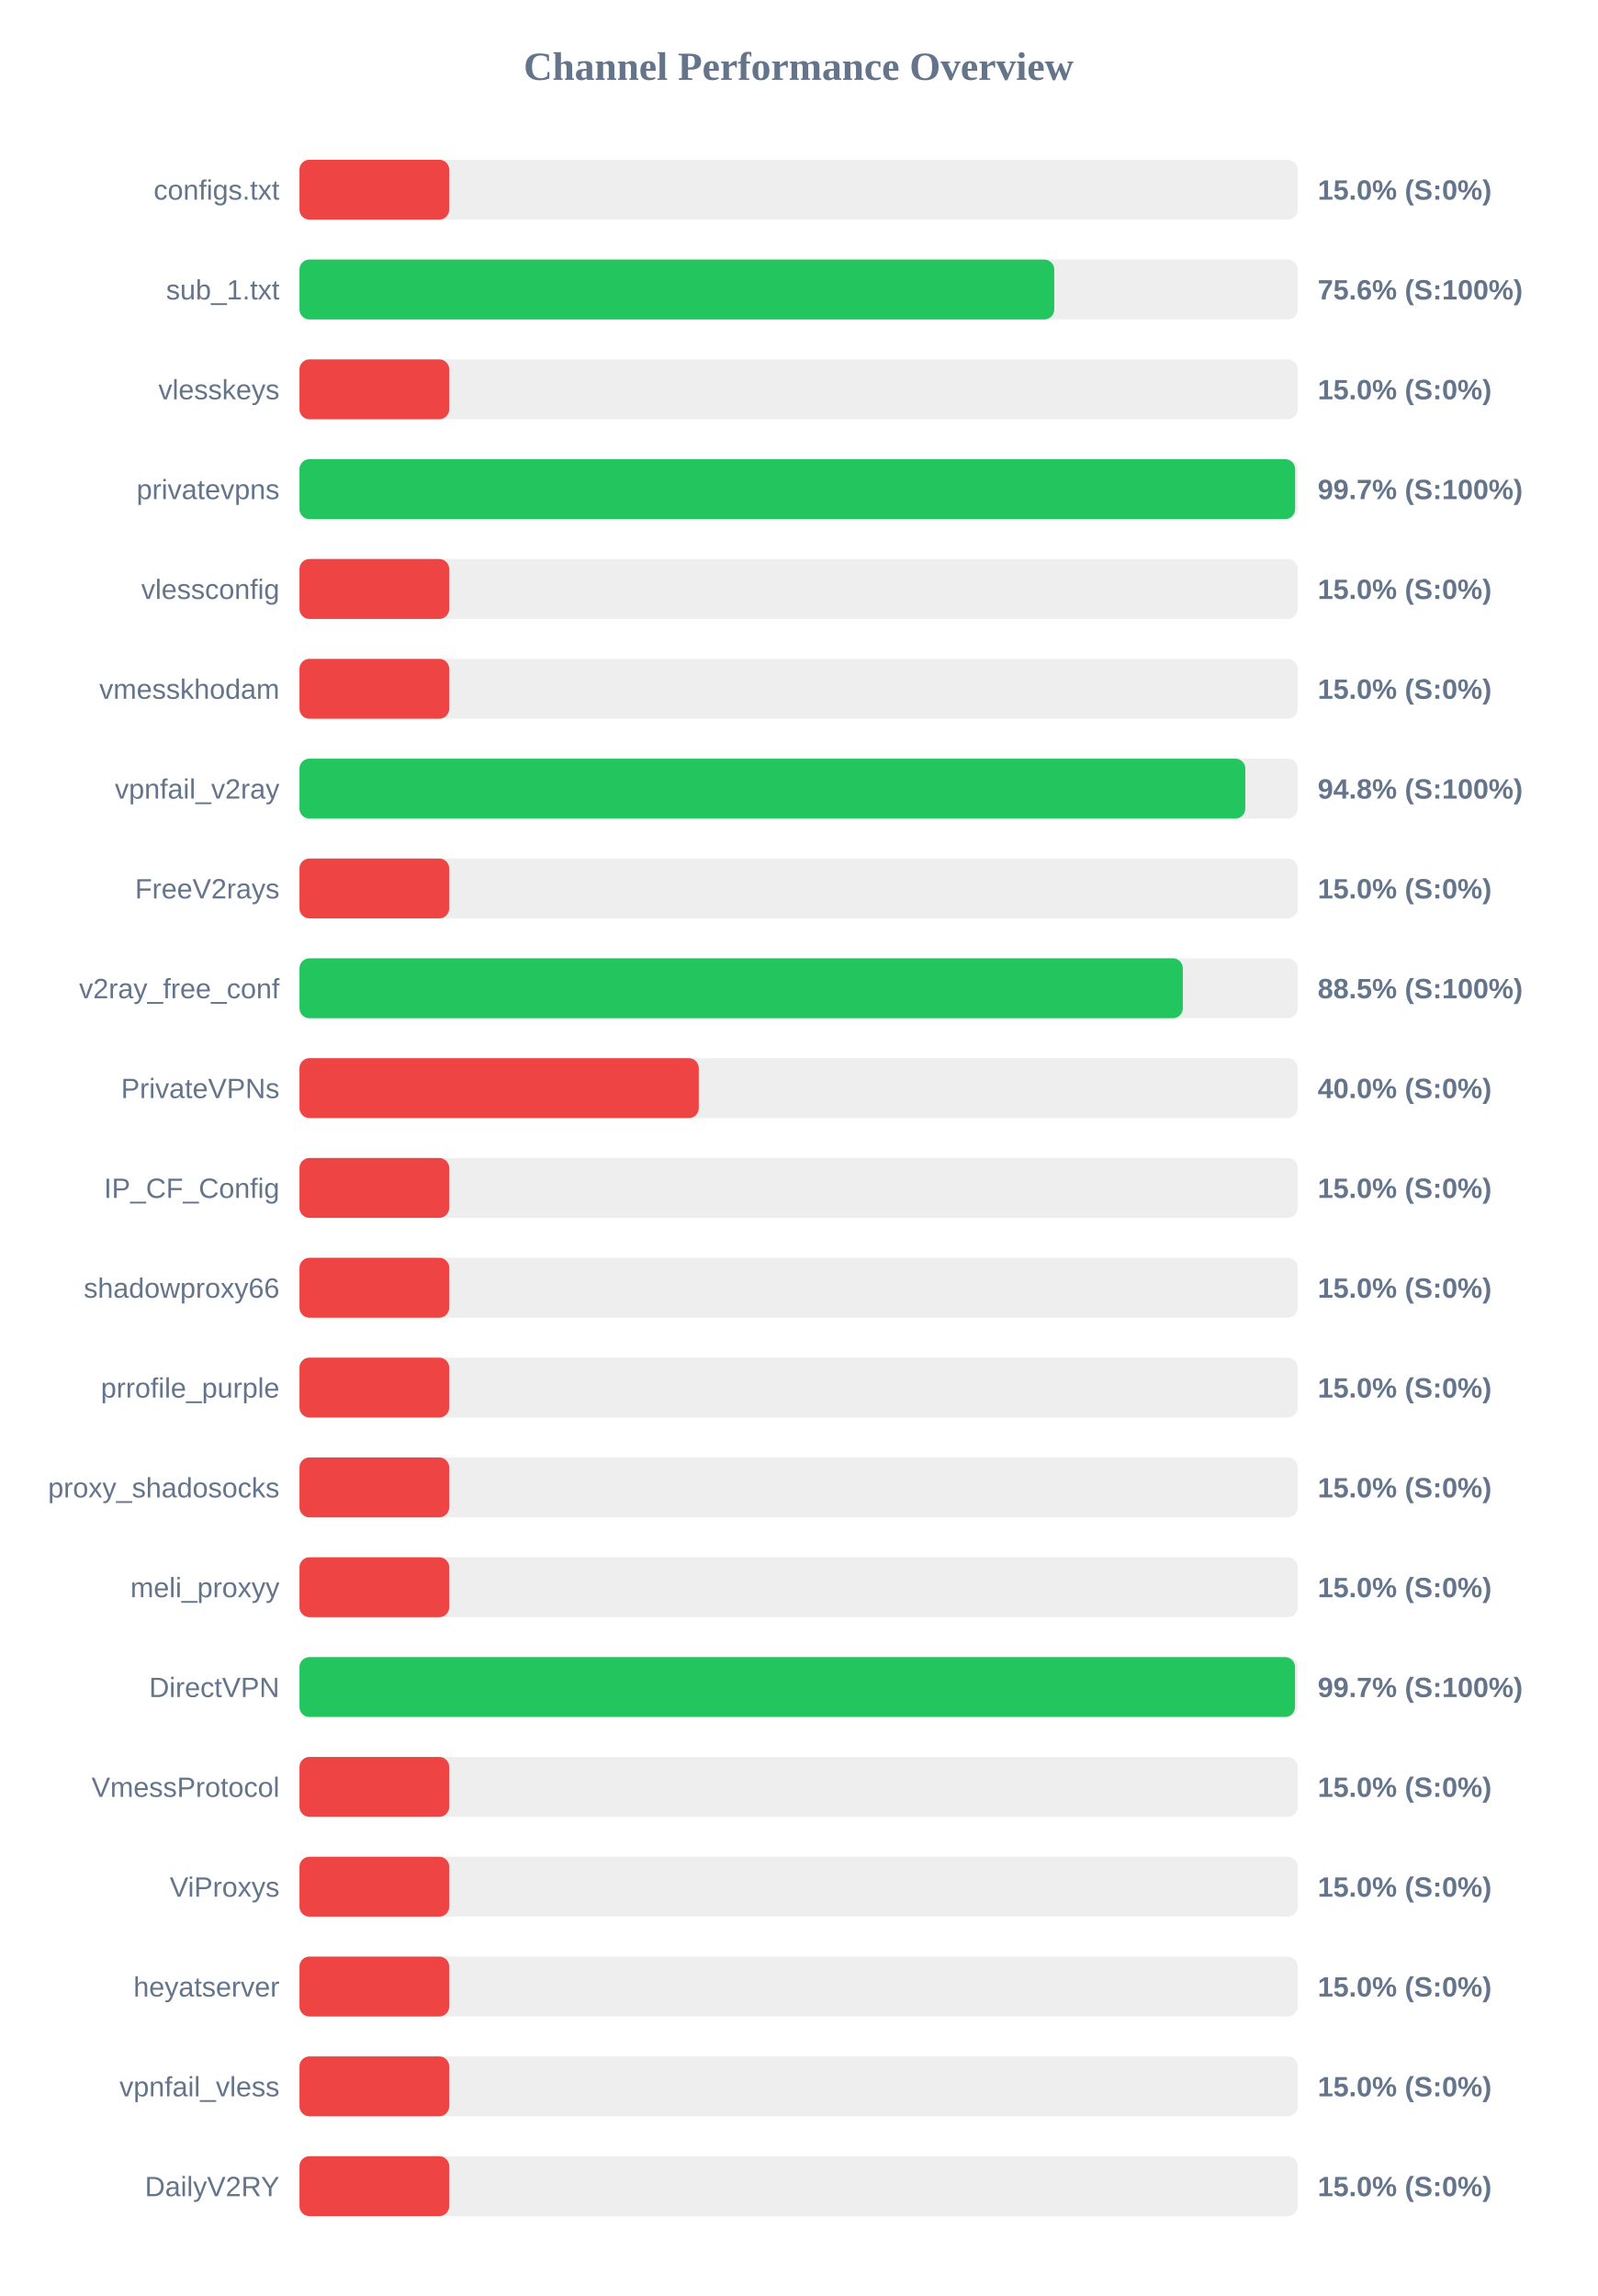
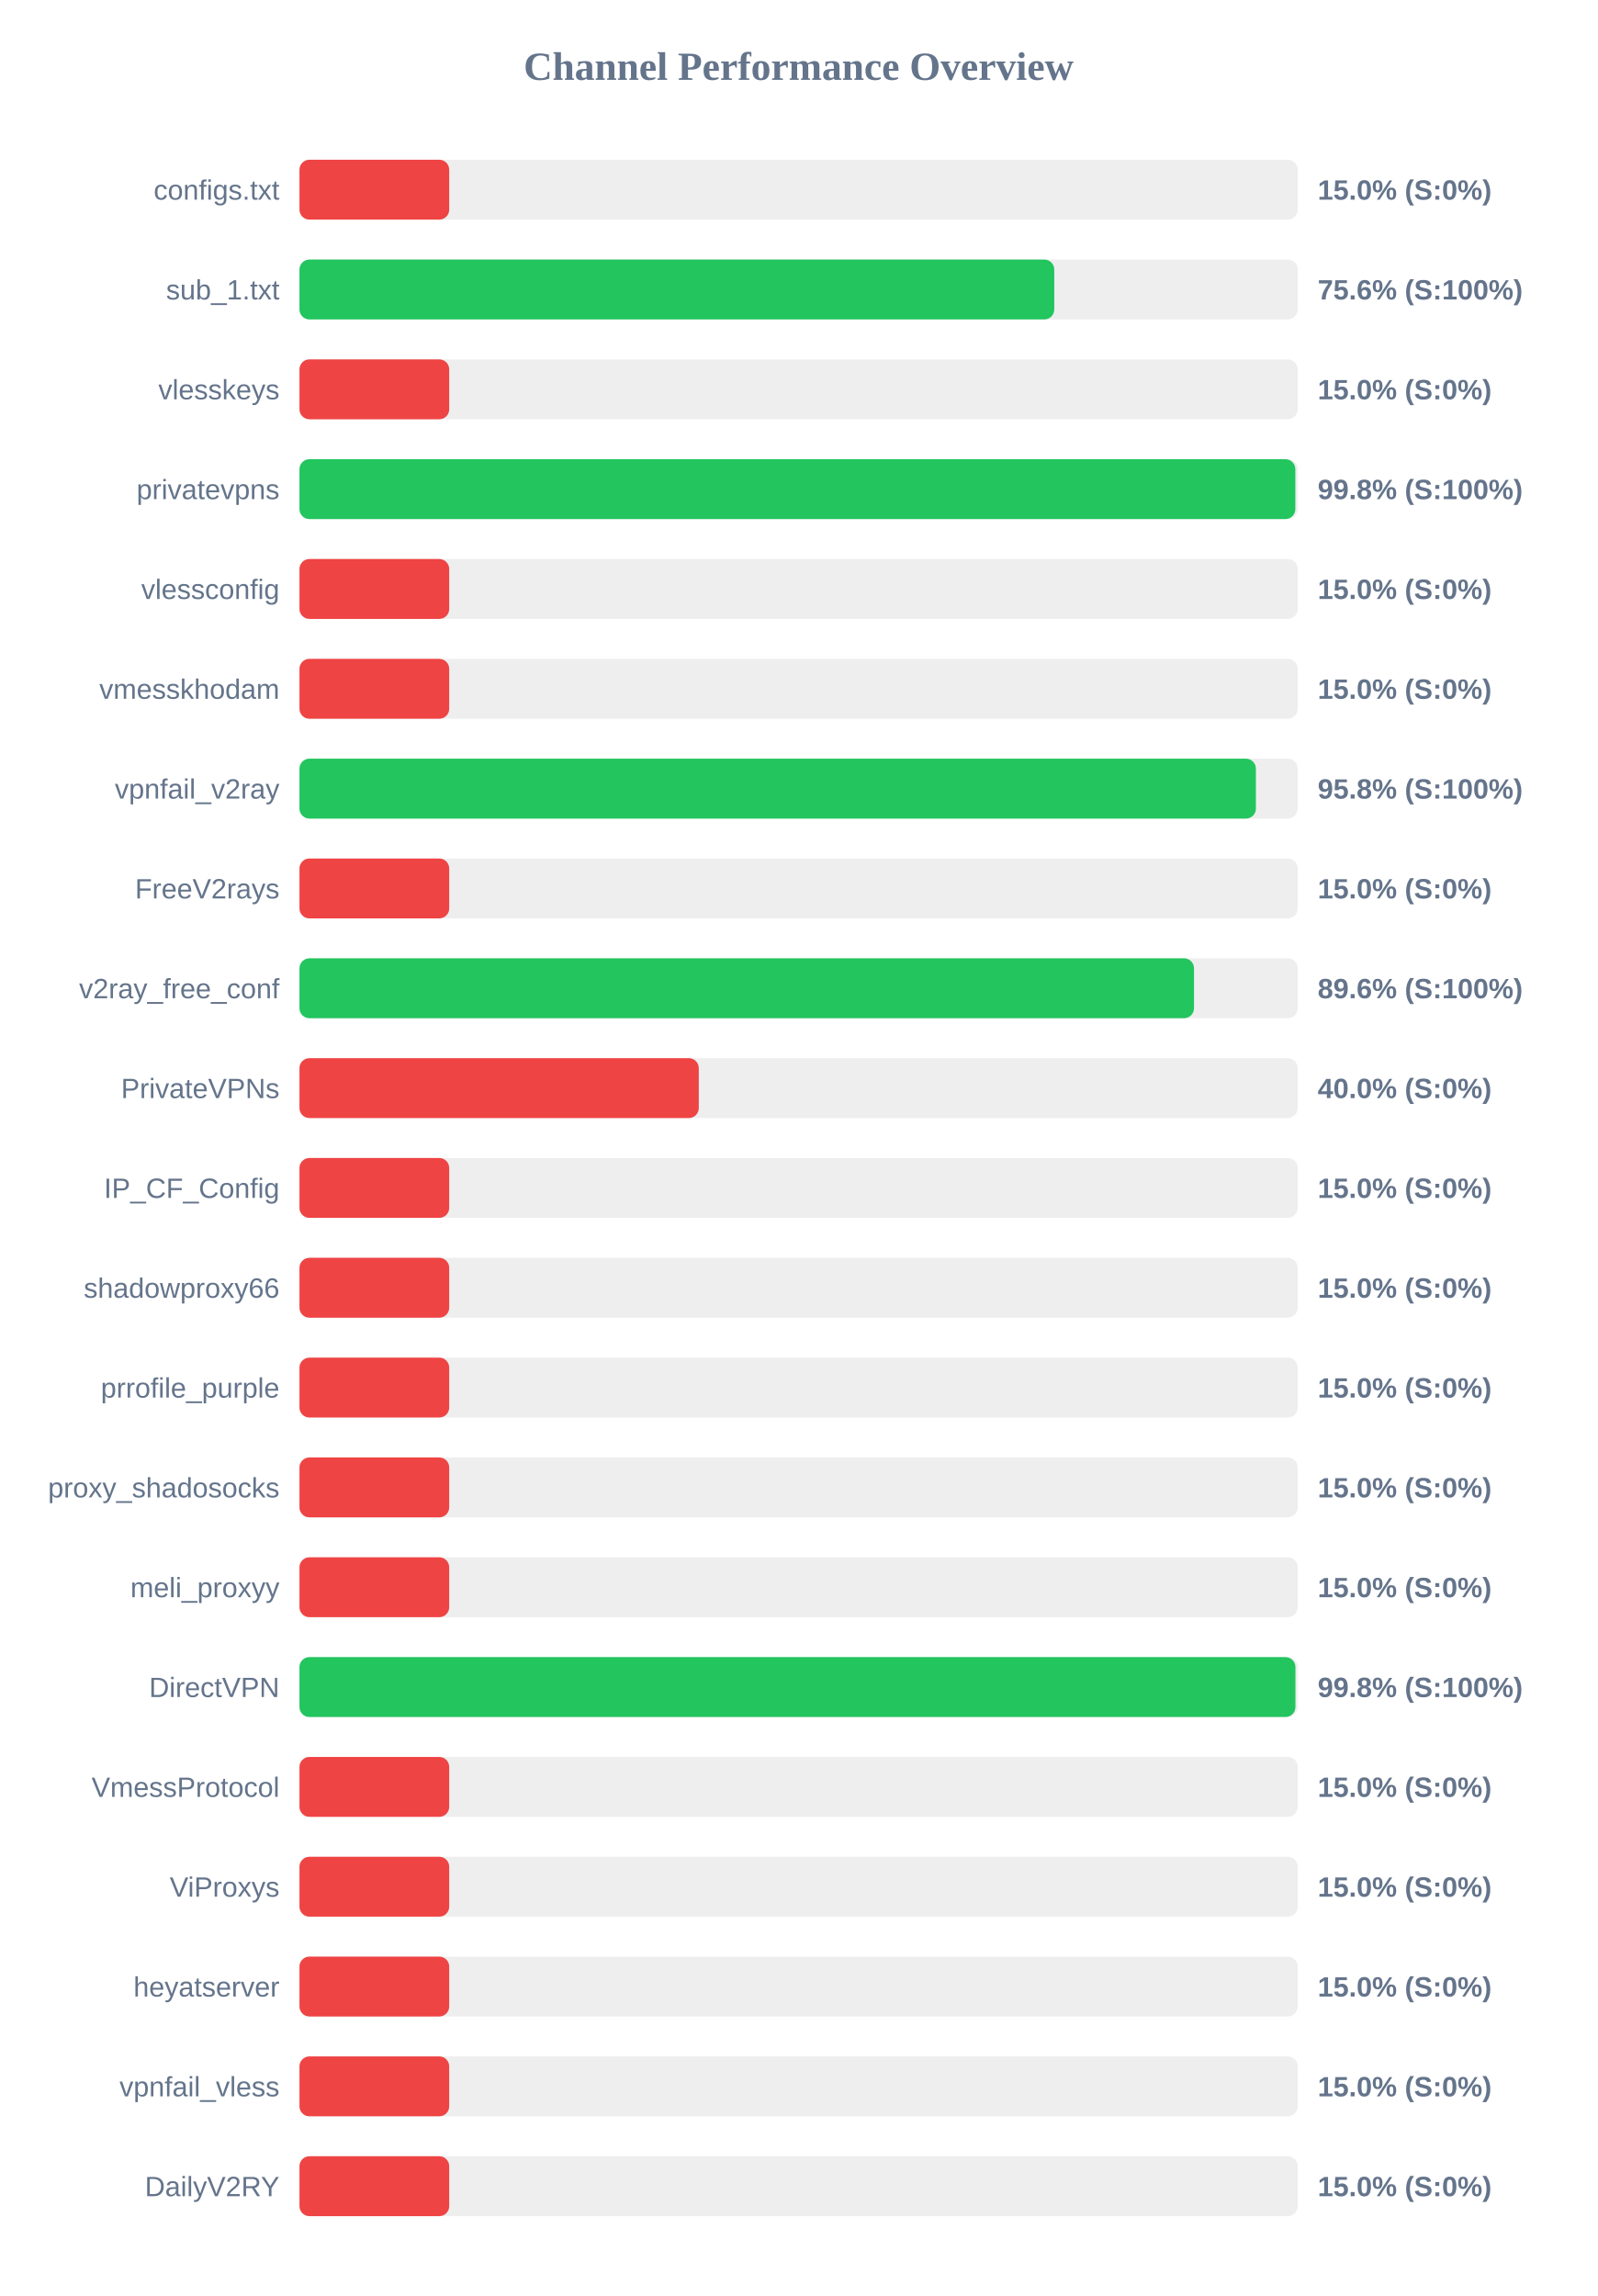
<svg xmlns="http://www.w3.org/2000/svg" width="800" height="1150" version="1.1">
  <style>
        .row { font: 14px Arial; fill: #64748b; }
        .score { font: bold 14px Arial; fill: #64748b; }
    </style>
  <text x="400" y="40" text-anchor="middle" font-size="20px" font-weight="bold" fill="#64748b">Channel Performance Overview</text>
  <rect x="150" y="80" width="500" height="30" fill="#eee" rx="5" />
  <rect x="150" y="80" width="75.0" height="30" fill="#ef4444" rx="5" />
  <text x="140" y="100" text-anchor="end" class="row">configs.txt</text>
  <text x="660" y="100" text-anchor="start" class="score">15.0% (S:0%)</text>
  <rect x="150" y="130" width="500" height="30" fill="#eee" rx="5" />
  <rect x="150" y="130" width="378.05" height="30" fill="#22c55e" rx="5" />
  <text x="140" y="150" text-anchor="end" class="row">sub_1.txt</text>
  <text x="660" y="150" text-anchor="start" class="score">75.6% (S:100%)</text>
  <rect x="150" y="180" width="500" height="30" fill="#eee" rx="5" />
  <rect x="150" y="180" width="75.0" height="30" fill="#ef4444" rx="5" />
  <text x="140" y="200" text-anchor="end" class="row">vlesskeys</text>
  <text x="660" y="200" text-anchor="start" class="score">15.0% (S:0%)</text>
  <rect x="150" y="230" width="500" height="30" fill="#eee" rx="5" />
-   <rect x="150" y="230" width="498.7" height="30" fill="#22c55e" rx="5" />
+   <rect x="150" y="230" width="498.8" height="30" fill="#22c55e" rx="5" />
  <text x="140" y="250" text-anchor="end" class="row">privatevpns</text>
-   <text x="660" y="250" text-anchor="start" class="score">99.7% (S:100%)</text>
+   <text x="660" y="250" text-anchor="start" class="score">99.8% (S:100%)</text>
  <rect x="150" y="280" width="500" height="30" fill="#eee" rx="5" />
  <rect x="150" y="280" width="75.0" height="30" fill="#ef4444" rx="5" />
  <text x="140" y="300" text-anchor="end" class="row">vlessconfig</text>
  <text x="660" y="300" text-anchor="start" class="score">15.0% (S:0%)</text>
  <rect x="150" y="330" width="500" height="30" fill="#eee" rx="5" />
  <rect x="150" y="330" width="75.0" height="30" fill="#ef4444" rx="5" />
  <text x="140" y="350" text-anchor="end" class="row">vmesskhodam</text>
  <text x="660" y="350" text-anchor="start" class="score">15.0% (S:0%)</text>
  <rect x="150" y="380" width="500" height="30" fill="#eee" rx="5" />
-   <rect x="150" y="380" width="473.75" height="30" fill="#22c55e" rx="5" />
+   <rect x="150" y="380" width="479.05" height="30" fill="#22c55e" rx="5" />
  <text x="140" y="400" text-anchor="end" class="row">vpnfail_v2ray</text>
-   <text x="660" y="400" text-anchor="start" class="score">94.8% (S:100%)</text>
+   <text x="660" y="400" text-anchor="start" class="score">95.8% (S:100%)</text>
  <rect x="150" y="430" width="500" height="30" fill="#eee" rx="5" />
  <rect x="150" y="430" width="75.0" height="30" fill="#ef4444" rx="5" />
  <text x="140" y="450" text-anchor="end" class="row">FreeV2rays</text>
  <text x="660" y="450" text-anchor="start" class="score">15.0% (S:0%)</text>
  <rect x="150" y="480" width="500" height="30" fill="#eee" rx="5" />
-   <rect x="150" y="480" width="442.45" height="30" fill="#22c55e" rx="5" />
+   <rect x="150" y="480" width="448.05" height="30" fill="#22c55e" rx="5" />
  <text x="140" y="500" text-anchor="end" class="row">v2ray_free_conf</text>
-   <text x="660" y="500" text-anchor="start" class="score">88.5% (S:100%)</text>
+   <text x="660" y="500" text-anchor="start" class="score">89.6% (S:100%)</text>
  <rect x="150" y="530" width="500" height="30" fill="#eee" rx="5" />
  <rect x="150" y="530" width="200.0" height="30" fill="#ef4444" rx="5" />
  <text x="140" y="550" text-anchor="end" class="row">PrivateVPNs</text>
  <text x="660" y="550" text-anchor="start" class="score">40.0% (S:0%)</text>
  <rect x="150" y="580" width="500" height="30" fill="#eee" rx="5" />
  <rect x="150" y="580" width="75.0" height="30" fill="#ef4444" rx="5" />
  <text x="140" y="600" text-anchor="end" class="row">IP_CF_Config</text>
  <text x="660" y="600" text-anchor="start" class="score">15.0% (S:0%)</text>
  <rect x="150" y="630" width="500" height="30" fill="#eee" rx="5" />
  <rect x="150" y="630" width="75.0" height="30" fill="#ef4444" rx="5" />
  <text x="140" y="650" text-anchor="end" class="row">shadowproxy66</text>
  <text x="660" y="650" text-anchor="start" class="score">15.0% (S:0%)</text>
  <rect x="150" y="680" width="500" height="30" fill="#eee" rx="5" />
  <rect x="150" y="680" width="75.0" height="30" fill="#ef4444" rx="5" />
  <text x="140" y="700" text-anchor="end" class="row">prrofile_purple</text>
  <text x="660" y="700" text-anchor="start" class="score">15.0% (S:0%)</text>
  <rect x="150" y="730" width="500" height="30" fill="#eee" rx="5" />
  <rect x="150" y="730" width="75.0" height="30" fill="#ef4444" rx="5" />
  <text x="140" y="750" text-anchor="end" class="row">proxy_shadosocks</text>
  <text x="660" y="750" text-anchor="start" class="score">15.0% (S:0%)</text>
  <rect x="150" y="780" width="500" height="30" fill="#eee" rx="5" />
  <rect x="150" y="780" width="75.0" height="30" fill="#ef4444" rx="5" />
  <text x="140" y="800" text-anchor="end" class="row">meli_proxyy</text>
  <text x="660" y="800" text-anchor="start" class="score">15.0% (S:0%)</text>
  <rect x="150" y="830" width="500" height="30" fill="#eee" rx="5" />
-   <rect x="150" y="830" width="498.65" height="30" fill="#22c55e" rx="5" />
+   <rect x="150" y="830" width="498.85" height="30" fill="#22c55e" rx="5" />
  <text x="140" y="850" text-anchor="end" class="row">DirectVPN</text>
-   <text x="660" y="850" text-anchor="start" class="score">99.7% (S:100%)</text>
+   <text x="660" y="850" text-anchor="start" class="score">99.8% (S:100%)</text>
  <rect x="150" y="880" width="500" height="30" fill="#eee" rx="5" />
  <rect x="150" y="880" width="75.0" height="30" fill="#ef4444" rx="5" />
  <text x="140" y="900" text-anchor="end" class="row">VmessProtocol</text>
  <text x="660" y="900" text-anchor="start" class="score">15.0% (S:0%)</text>
  <rect x="150" y="930" width="500" height="30" fill="#eee" rx="5" />
  <rect x="150" y="930" width="75.0" height="30" fill="#ef4444" rx="5" />
  <text x="140" y="950" text-anchor="end" class="row">ViProxys</text>
  <text x="660" y="950" text-anchor="start" class="score">15.0% (S:0%)</text>
  <rect x="150" y="980" width="500" height="30" fill="#eee" rx="5" />
  <rect x="150" y="980" width="75.0" height="30" fill="#ef4444" rx="5" />
  <text x="140" y="1000" text-anchor="end" class="row">heyatserver</text>
  <text x="660" y="1000" text-anchor="start" class="score">15.0% (S:0%)</text>
  <rect x="150" y="1030" width="500" height="30" fill="#eee" rx="5" />
  <rect x="150" y="1030" width="75.0" height="30" fill="#ef4444" rx="5" />
  <text x="140" y="1050" text-anchor="end" class="row">vpnfail_vless</text>
  <text x="660" y="1050" text-anchor="start" class="score">15.0% (S:0%)</text>
  <rect x="150" y="1080" width="500" height="30" fill="#eee" rx="5" />
  <rect x="150" y="1080" width="75.0" height="30" fill="#ef4444" rx="5" />
  <text x="140" y="1100" text-anchor="end" class="row">DailyV2RY</text>
  <text x="660" y="1100" text-anchor="start" class="score">15.0% (S:0%)</text>
</svg>
